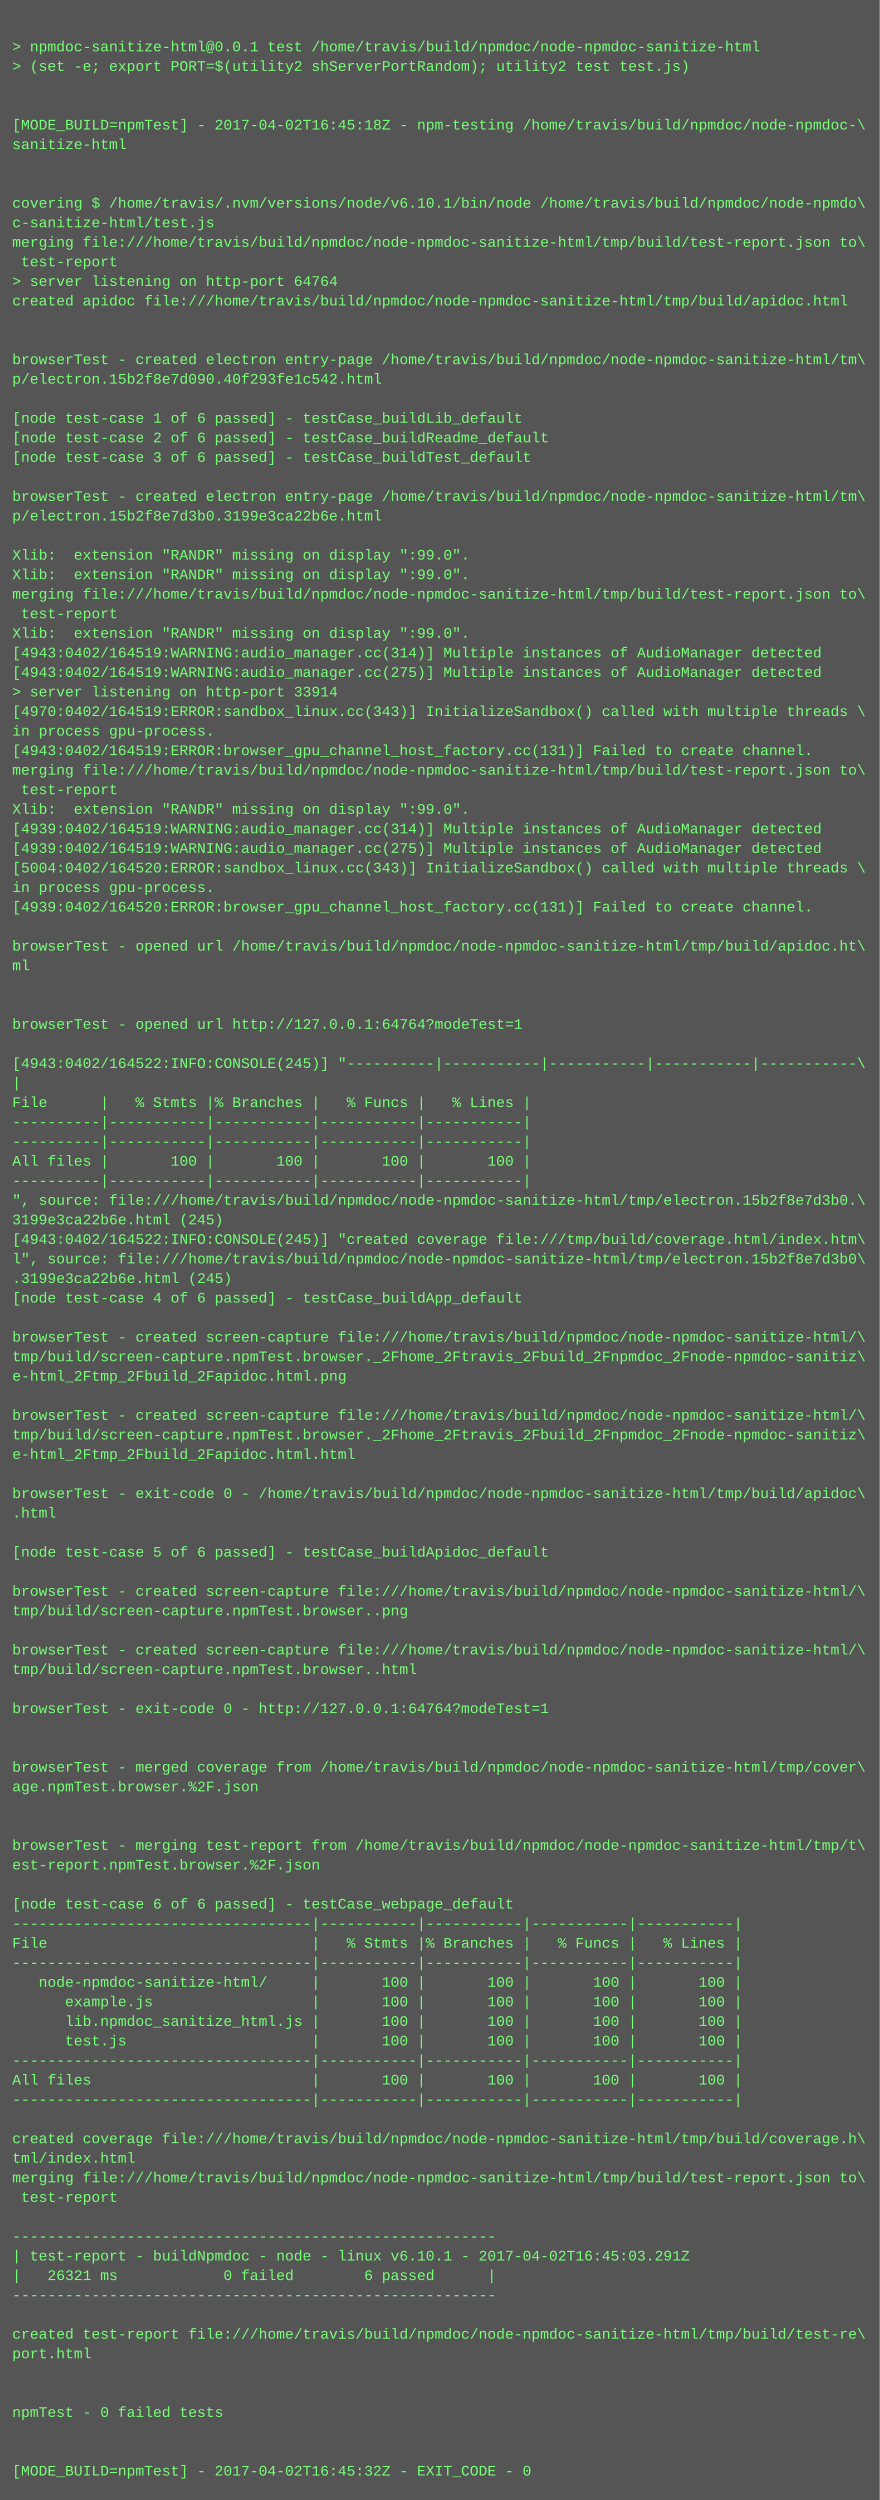
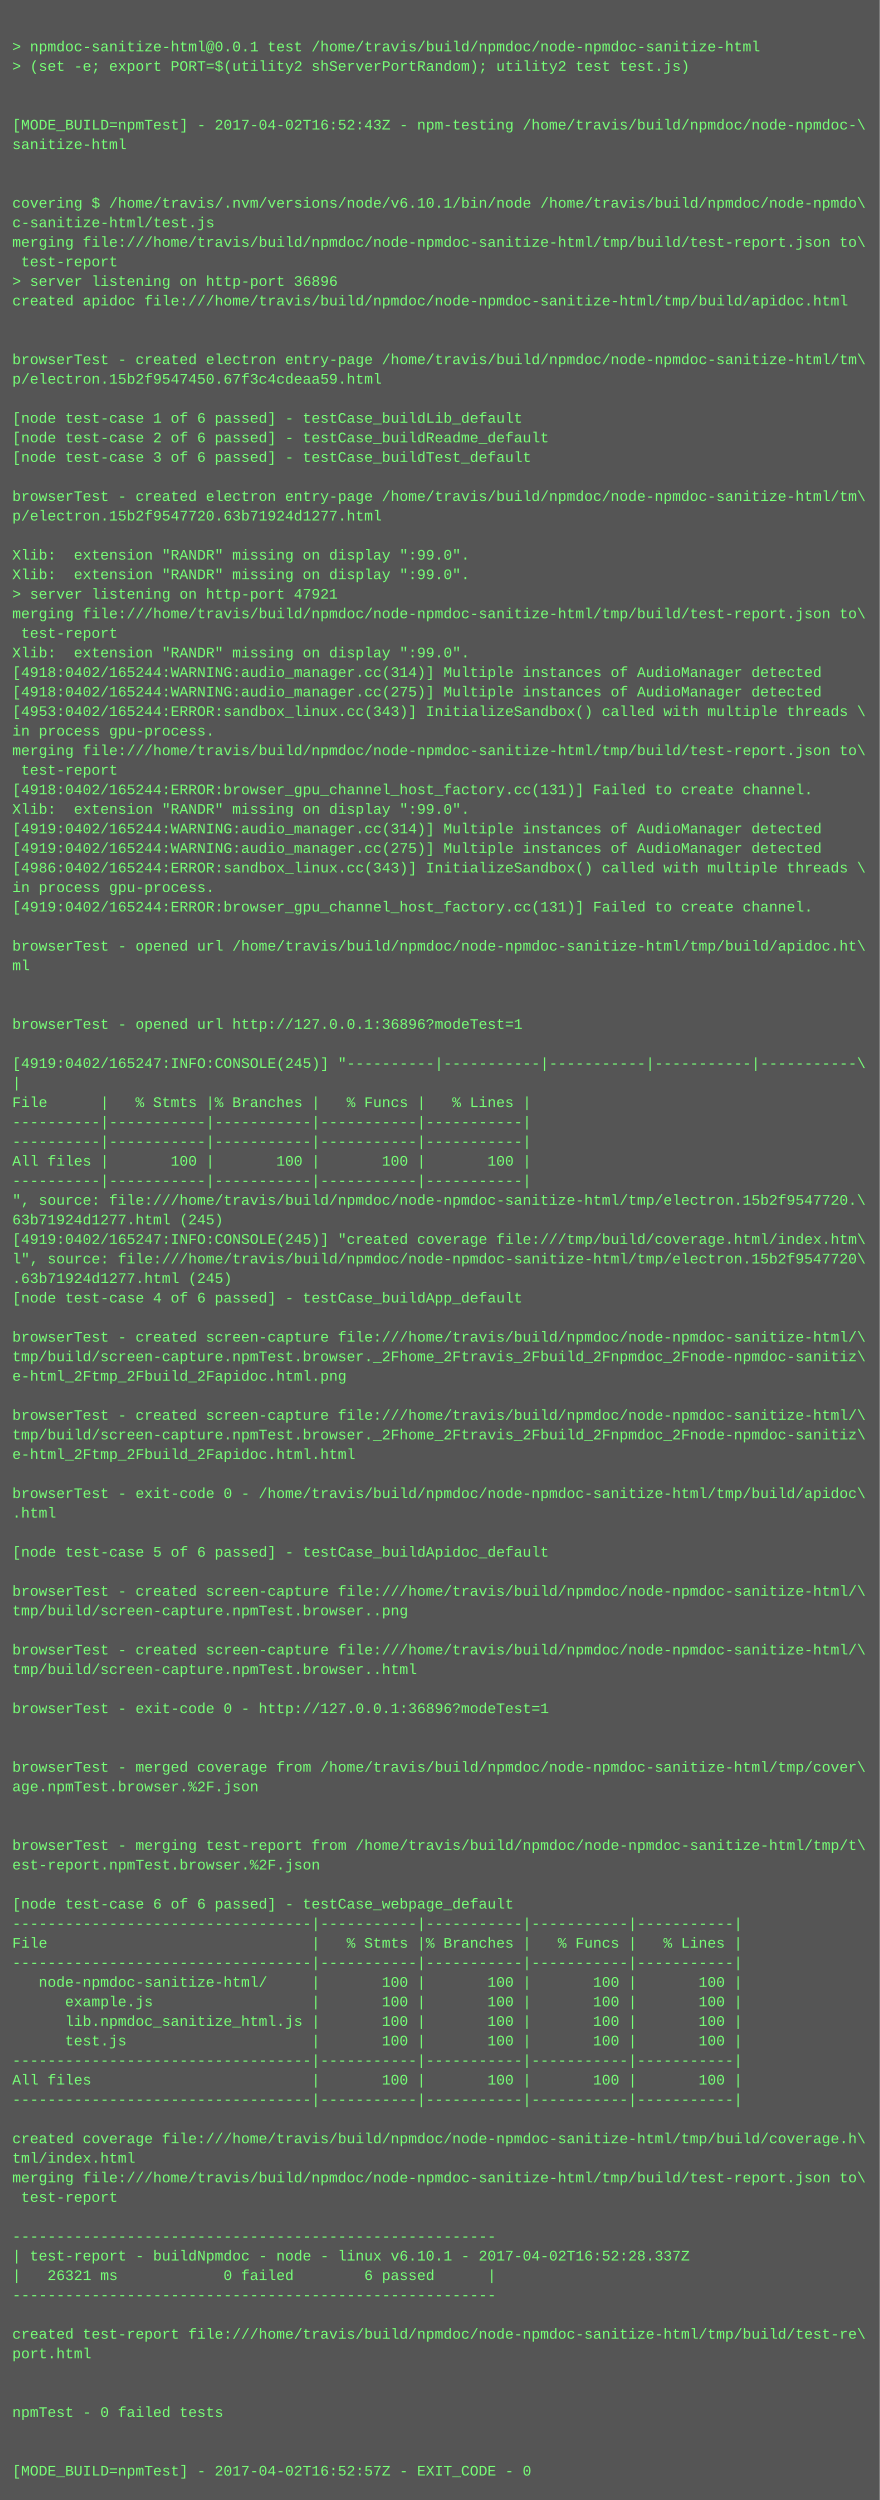
<svg xmlns="http://www.w3.org/2000/svg" height="2046" width="720">
  <rect height="2046" fill="#555" width="720" />
  <text fill="#7f7" font-family="Courier New" font-size="12" xml:space="preserve">
    <tspan x="10" y="26" />
    <tspan x="10" y="42">&gt; npmdoc-sanitize-html@0.0.1 test /home/travis/build/npmdoc/node-npmdoc-sanitize-html</tspan>
    <tspan x="10" y="58">&gt; (set -e; export PORT=$(utility2 shServerPortRandom); utility2 test test.js)</tspan>
    <tspan x="10" y="74" />
    <tspan x="10" y="90" />
-     <tspan x="10" y="106">[MODE_BUILD=npmTest] - 2017-04-02T16:45:18Z - npm-testing /home/travis/build/npmdoc/node-npmdoc-\</tspan>
+     <tspan x="10" y="106">[MODE_BUILD=npmTest] - 2017-04-02T16:52:43Z - npm-testing /home/travis/build/npmdoc/node-npmdoc-\</tspan>
    <tspan x="10" y="122">sanitize-html</tspan>
    <tspan x="10" y="138" />
    <tspan x="10" y="154" />
    <tspan x="10" y="170">covering $ /home/travis/.nvm/versions/node/v6.10.1/bin/node /home/travis/build/npmdoc/node-npmdo\</tspan>
    <tspan x="10" y="186">c-sanitize-html/test.js</tspan>
    <tspan x="10" y="202">merging file:///home/travis/build/npmdoc/node-npmdoc-sanitize-html/tmp/build/test-report.json to\</tspan>
    <tspan x="10" y="218"> test-report</tspan>
-     <tspan x="10" y="234">&gt; server listening on http-port 64764</tspan>
+     <tspan x="10" y="234">&gt; server listening on http-port 36896</tspan>
    <tspan x="10" y="250">created apidoc file:///home/travis/build/npmdoc/node-npmdoc-sanitize-html/tmp/build/apidoc.html</tspan>
    <tspan x="10" y="266" />
    <tspan x="10" y="282" />
    <tspan x="10" y="298">browserTest - created electron entry-page /home/travis/build/npmdoc/node-npmdoc-sanitize-html/tm\</tspan>
-     <tspan x="10" y="314">p/electron.15b2f8e7d090.40f293fe1c542.html</tspan>
+     <tspan x="10" y="314">p/electron.15b2f9547450.67f3c4cdeaa59.html</tspan>
    <tspan x="10" y="330" />
    <tspan x="10" y="346">[node test-case 1 of 6 passed] - testCase_buildLib_default</tspan>
    <tspan x="10" y="362">[node test-case 2 of 6 passed] - testCase_buildReadme_default</tspan>
    <tspan x="10" y="378">[node test-case 3 of 6 passed] - testCase_buildTest_default</tspan>
    <tspan x="10" y="394" />
    <tspan x="10" y="410">browserTest - created electron entry-page /home/travis/build/npmdoc/node-npmdoc-sanitize-html/tm\</tspan>
-     <tspan x="10" y="426">p/electron.15b2f8e7d3b0.3199e3ca22b6e.html</tspan>
+     <tspan x="10" y="426">p/electron.15b2f9547720.63b71924d1277.html</tspan>
    <tspan x="10" y="442" />
    <tspan x="10" y="458">Xlib:  extension "RANDR" missing on display ":99.0".</tspan>
    <tspan x="10" y="474">Xlib:  extension "RANDR" missing on display ":99.0".</tspan>
-     <tspan x="10" y="490">merging file:///home/travis/build/npmdoc/node-npmdoc-sanitize-html/tmp/build/test-report.json to\</tspan>
-     <tspan x="10" y="506"> test-report</tspan>
-     <tspan x="10" y="522">Xlib:  extension "RANDR" missing on display ":99.0".</tspan>
-     <tspan x="10" y="538">[4943:0402/164519:WARNING:audio_manager.cc(314)] Multiple instances of AudioManager detected</tspan>
-     <tspan x="10" y="554">[4943:0402/164519:WARNING:audio_manager.cc(275)] Multiple instances of AudioManager detected</tspan>
-     <tspan x="10" y="570">&gt; server listening on http-port 33914</tspan>
-     <tspan x="10" y="586">[4970:0402/164519:ERROR:sandbox_linux.cc(343)] InitializeSandbox() called with multiple threads \</tspan>
+     <tspan x="10" y="490">&gt; server listening on http-port 47921</tspan>
+     <tspan x="10" y="506">merging file:///home/travis/build/npmdoc/node-npmdoc-sanitize-html/tmp/build/test-report.json to\</tspan>
+     <tspan x="10" y="522"> test-report</tspan>
+     <tspan x="10" y="538">Xlib:  extension "RANDR" missing on display ":99.0".</tspan>
+     <tspan x="10" y="554">[4918:0402/165244:WARNING:audio_manager.cc(314)] Multiple instances of AudioManager detected</tspan>
+     <tspan x="10" y="570">[4918:0402/165244:WARNING:audio_manager.cc(275)] Multiple instances of AudioManager detected</tspan>
+     <tspan x="10" y="586">[4953:0402/165244:ERROR:sandbox_linux.cc(343)] InitializeSandbox() called with multiple threads \</tspan>
    <tspan x="10" y="602">in process gpu-process. </tspan>
-     <tspan x="10" y="618">[4943:0402/164519:ERROR:browser_gpu_channel_host_factory.cc(131)] Failed to create channel.</tspan>
-     <tspan x="10" y="634">merging file:///home/travis/build/npmdoc/node-npmdoc-sanitize-html/tmp/build/test-report.json to\</tspan>
-     <tspan x="10" y="650"> test-report</tspan>
+     <tspan x="10" y="618">merging file:///home/travis/build/npmdoc/node-npmdoc-sanitize-html/tmp/build/test-report.json to\</tspan>
+     <tspan x="10" y="634"> test-report</tspan>
+     <tspan x="10" y="650">[4918:0402/165244:ERROR:browser_gpu_channel_host_factory.cc(131)] Failed to create channel.</tspan>
    <tspan x="10" y="666">Xlib:  extension "RANDR" missing on display ":99.0".</tspan>
-     <tspan x="10" y="682">[4939:0402/164519:WARNING:audio_manager.cc(314)] Multiple instances of AudioManager detected</tspan>
-     <tspan x="10" y="698">[4939:0402/164519:WARNING:audio_manager.cc(275)] Multiple instances of AudioManager detected</tspan>
-     <tspan x="10" y="714">[5004:0402/164520:ERROR:sandbox_linux.cc(343)] InitializeSandbox() called with multiple threads \</tspan>
+     <tspan x="10" y="682">[4919:0402/165244:WARNING:audio_manager.cc(314)] Multiple instances of AudioManager detected</tspan>
+     <tspan x="10" y="698">[4919:0402/165244:WARNING:audio_manager.cc(275)] Multiple instances of AudioManager detected</tspan>
+     <tspan x="10" y="714">[4986:0402/165244:ERROR:sandbox_linux.cc(343)] InitializeSandbox() called with multiple threads \</tspan>
    <tspan x="10" y="730">in process gpu-process. </tspan>
-     <tspan x="10" y="746">[4939:0402/164520:ERROR:browser_gpu_channel_host_factory.cc(131)] Failed to create channel.</tspan>
+     <tspan x="10" y="746">[4919:0402/165244:ERROR:browser_gpu_channel_host_factory.cc(131)] Failed to create channel.</tspan>
    <tspan x="10" y="762" />
    <tspan x="10" y="778">browserTest - opened url /home/travis/build/npmdoc/node-npmdoc-sanitize-html/tmp/build/apidoc.ht\</tspan>
    <tspan x="10" y="794">ml</tspan>
    <tspan x="10" y="810" />
    <tspan x="10" y="826" />
-     <tspan x="10" y="842">browserTest - opened url http://127.0.0.1:64764?modeTest=1</tspan>
+     <tspan x="10" y="842">browserTest - opened url http://127.0.0.1:36896?modeTest=1</tspan>
    <tspan x="10" y="858" />
-     <tspan x="10" y="874">[4943:0402/164522:INFO:CONSOLE(245)] "----------|-----------|-----------|-----------|-----------\</tspan>
+     <tspan x="10" y="874">[4919:0402/165247:INFO:CONSOLE(245)] "----------|-----------|-----------|-----------|-----------\</tspan>
    <tspan x="10" y="890">|</tspan>
    <tspan x="10" y="906">File      |   % Stmts |% Branches |   % Funcs |   % Lines |</tspan>
    <tspan x="10" y="922">----------|-----------|-----------|-----------|-----------|</tspan>
    <tspan x="10" y="938">----------|-----------|-----------|-----------|-----------|</tspan>
    <tspan x="10" y="954">All files |       100 |       100 |       100 |       100 |</tspan>
    <tspan x="10" y="970">----------|-----------|-----------|-----------|-----------|</tspan>
-     <tspan x="10" y="986">", source: file:///home/travis/build/npmdoc/node-npmdoc-sanitize-html/tmp/electron.15b2f8e7d3b0.\</tspan>
-     <tspan x="10" y="1002">3199e3ca22b6e.html (245)</tspan>
-     <tspan x="10" y="1018">[4943:0402/164522:INFO:CONSOLE(245)] "created coverage file:///tmp/build/coverage.html/index.htm\</tspan>
-     <tspan x="10" y="1034">l", source: file:///home/travis/build/npmdoc/node-npmdoc-sanitize-html/tmp/electron.15b2f8e7d3b0\</tspan>
-     <tspan x="10" y="1050">.3199e3ca22b6e.html (245)</tspan>
+     <tspan x="10" y="986">", source: file:///home/travis/build/npmdoc/node-npmdoc-sanitize-html/tmp/electron.15b2f9547720.\</tspan>
+     <tspan x="10" y="1002">63b71924d1277.html (245)</tspan>
+     <tspan x="10" y="1018">[4919:0402/165247:INFO:CONSOLE(245)] "created coverage file:///tmp/build/coverage.html/index.htm\</tspan>
+     <tspan x="10" y="1034">l", source: file:///home/travis/build/npmdoc/node-npmdoc-sanitize-html/tmp/electron.15b2f9547720\</tspan>
+     <tspan x="10" y="1050">.63b71924d1277.html (245)</tspan>
    <tspan x="10" y="1066">[node test-case 4 of 6 passed] - testCase_buildApp_default</tspan>
    <tspan x="10" y="1082" />
    <tspan x="10" y="1098">browserTest - created screen-capture file:///home/travis/build/npmdoc/node-npmdoc-sanitize-html/\</tspan>
    <tspan x="10" y="1114">tmp/build/screen-capture.npmTest.browser._2Fhome_2Ftravis_2Fbuild_2Fnpmdoc_2Fnode-npmdoc-sanitiz\</tspan>
    <tspan x="10" y="1130">e-html_2Ftmp_2Fbuild_2Fapidoc.html.png</tspan>
    <tspan x="10" y="1146" />
    <tspan x="10" y="1162">browserTest - created screen-capture file:///home/travis/build/npmdoc/node-npmdoc-sanitize-html/\</tspan>
    <tspan x="10" y="1178">tmp/build/screen-capture.npmTest.browser._2Fhome_2Ftravis_2Fbuild_2Fnpmdoc_2Fnode-npmdoc-sanitiz\</tspan>
    <tspan x="10" y="1194">e-html_2Ftmp_2Fbuild_2Fapidoc.html.html</tspan>
    <tspan x="10" y="1210" />
    <tspan x="10" y="1226">browserTest - exit-code 0 - /home/travis/build/npmdoc/node-npmdoc-sanitize-html/tmp/build/apidoc\</tspan>
    <tspan x="10" y="1242">.html</tspan>
    <tspan x="10" y="1258" />
    <tspan x="10" y="1274">[node test-case 5 of 6 passed] - testCase_buildApidoc_default</tspan>
    <tspan x="10" y="1290" />
    <tspan x="10" y="1306">browserTest - created screen-capture file:///home/travis/build/npmdoc/node-npmdoc-sanitize-html/\</tspan>
    <tspan x="10" y="1322">tmp/build/screen-capture.npmTest.browser..png</tspan>
    <tspan x="10" y="1338" />
    <tspan x="10" y="1354">browserTest - created screen-capture file:///home/travis/build/npmdoc/node-npmdoc-sanitize-html/\</tspan>
    <tspan x="10" y="1370">tmp/build/screen-capture.npmTest.browser..html</tspan>
    <tspan x="10" y="1386" />
-     <tspan x="10" y="1402">browserTest - exit-code 0 - http://127.0.0.1:64764?modeTest=1</tspan>
+     <tspan x="10" y="1402">browserTest - exit-code 0 - http://127.0.0.1:36896?modeTest=1</tspan>
    <tspan x="10" y="1418" />
    <tspan x="10" y="1434" />
    <tspan x="10" y="1450">browserTest - merged coverage from /home/travis/build/npmdoc/node-npmdoc-sanitize-html/tmp/cover\</tspan>
    <tspan x="10" y="1466">age.npmTest.browser.%2F.json</tspan>
    <tspan x="10" y="1482" />
    <tspan x="10" y="1498" />
    <tspan x="10" y="1514">browserTest - merging test-report from /home/travis/build/npmdoc/node-npmdoc-sanitize-html/tmp/t\</tspan>
    <tspan x="10" y="1530">est-report.npmTest.browser.%2F.json</tspan>
    <tspan x="10" y="1546" />
    <tspan x="10" y="1562">[node test-case 6 of 6 passed] - testCase_webpage_default</tspan>
    <tspan x="10" y="1578">----------------------------------|-----------|-----------|-----------|-----------|</tspan>
    <tspan x="10" y="1594">File                              |   % Stmts |% Branches |   % Funcs |   % Lines |</tspan>
    <tspan x="10" y="1610">----------------------------------|-----------|-----------|-----------|-----------|</tspan>
    <tspan x="10" y="1626">   node-npmdoc-sanitize-html/     |       100 |       100 |       100 |       100 |</tspan>
    <tspan x="10" y="1642">      example.js                  |       100 |       100 |       100 |       100 |</tspan>
    <tspan x="10" y="1658">      lib.npmdoc_sanitize_html.js |       100 |       100 |       100 |       100 |</tspan>
    <tspan x="10" y="1674">      test.js                     |       100 |       100 |       100 |       100 |</tspan>
    <tspan x="10" y="1690">----------------------------------|-----------|-----------|-----------|-----------|</tspan>
    <tspan x="10" y="1706">All files                         |       100 |       100 |       100 |       100 |</tspan>
    <tspan x="10" y="1722">----------------------------------|-----------|-----------|-----------|-----------|</tspan>
    <tspan x="10" y="1738" />
    <tspan x="10" y="1754">created coverage file:///home/travis/build/npmdoc/node-npmdoc-sanitize-html/tmp/build/coverage.h\</tspan>
    <tspan x="10" y="1770">tml/index.html</tspan>
    <tspan x="10" y="1786">merging file:///home/travis/build/npmdoc/node-npmdoc-sanitize-html/tmp/build/test-report.json to\</tspan>
    <tspan x="10" y="1802"> test-report</tspan>
    <tspan x="10" y="1818" />
    <tspan x="10" y="1834">-------------------------------------------------------</tspan>
-     <tspan x="10" y="1850">| test-report - buildNpmdoc - node - linux v6.10.1 - 2017-04-02T16:45:03.291Z</tspan>
+     <tspan x="10" y="1850">| test-report - buildNpmdoc - node - linux v6.10.1 - 2017-04-02T16:52:28.337Z</tspan>
    <tspan x="10" y="1866">|   26321 ms            0 failed        6 passed      |</tspan>
    <tspan x="10" y="1882">-------------------------------------------------------</tspan>
    <tspan x="10" y="1898" />
    <tspan x="10" y="1914">created test-report file:///home/travis/build/npmdoc/node-npmdoc-sanitize-html/tmp/build/test-re\</tspan>
    <tspan x="10" y="1930">port.html</tspan>
    <tspan x="10" y="1946" />
    <tspan x="10" y="1962" />
    <tspan x="10" y="1978">npmTest - 0 failed tests</tspan>
    <tspan x="10" y="1994" />
    <tspan x="10" y="2010" />
-     <tspan x="10" y="2026">[MODE_BUILD=npmTest] - 2017-04-02T16:45:32Z - EXIT_CODE - 0</tspan>
+     <tspan x="10" y="2026">[MODE_BUILD=npmTest] - 2017-04-02T16:52:57Z - EXIT_CODE - 0</tspan>
  </text>
</svg>
